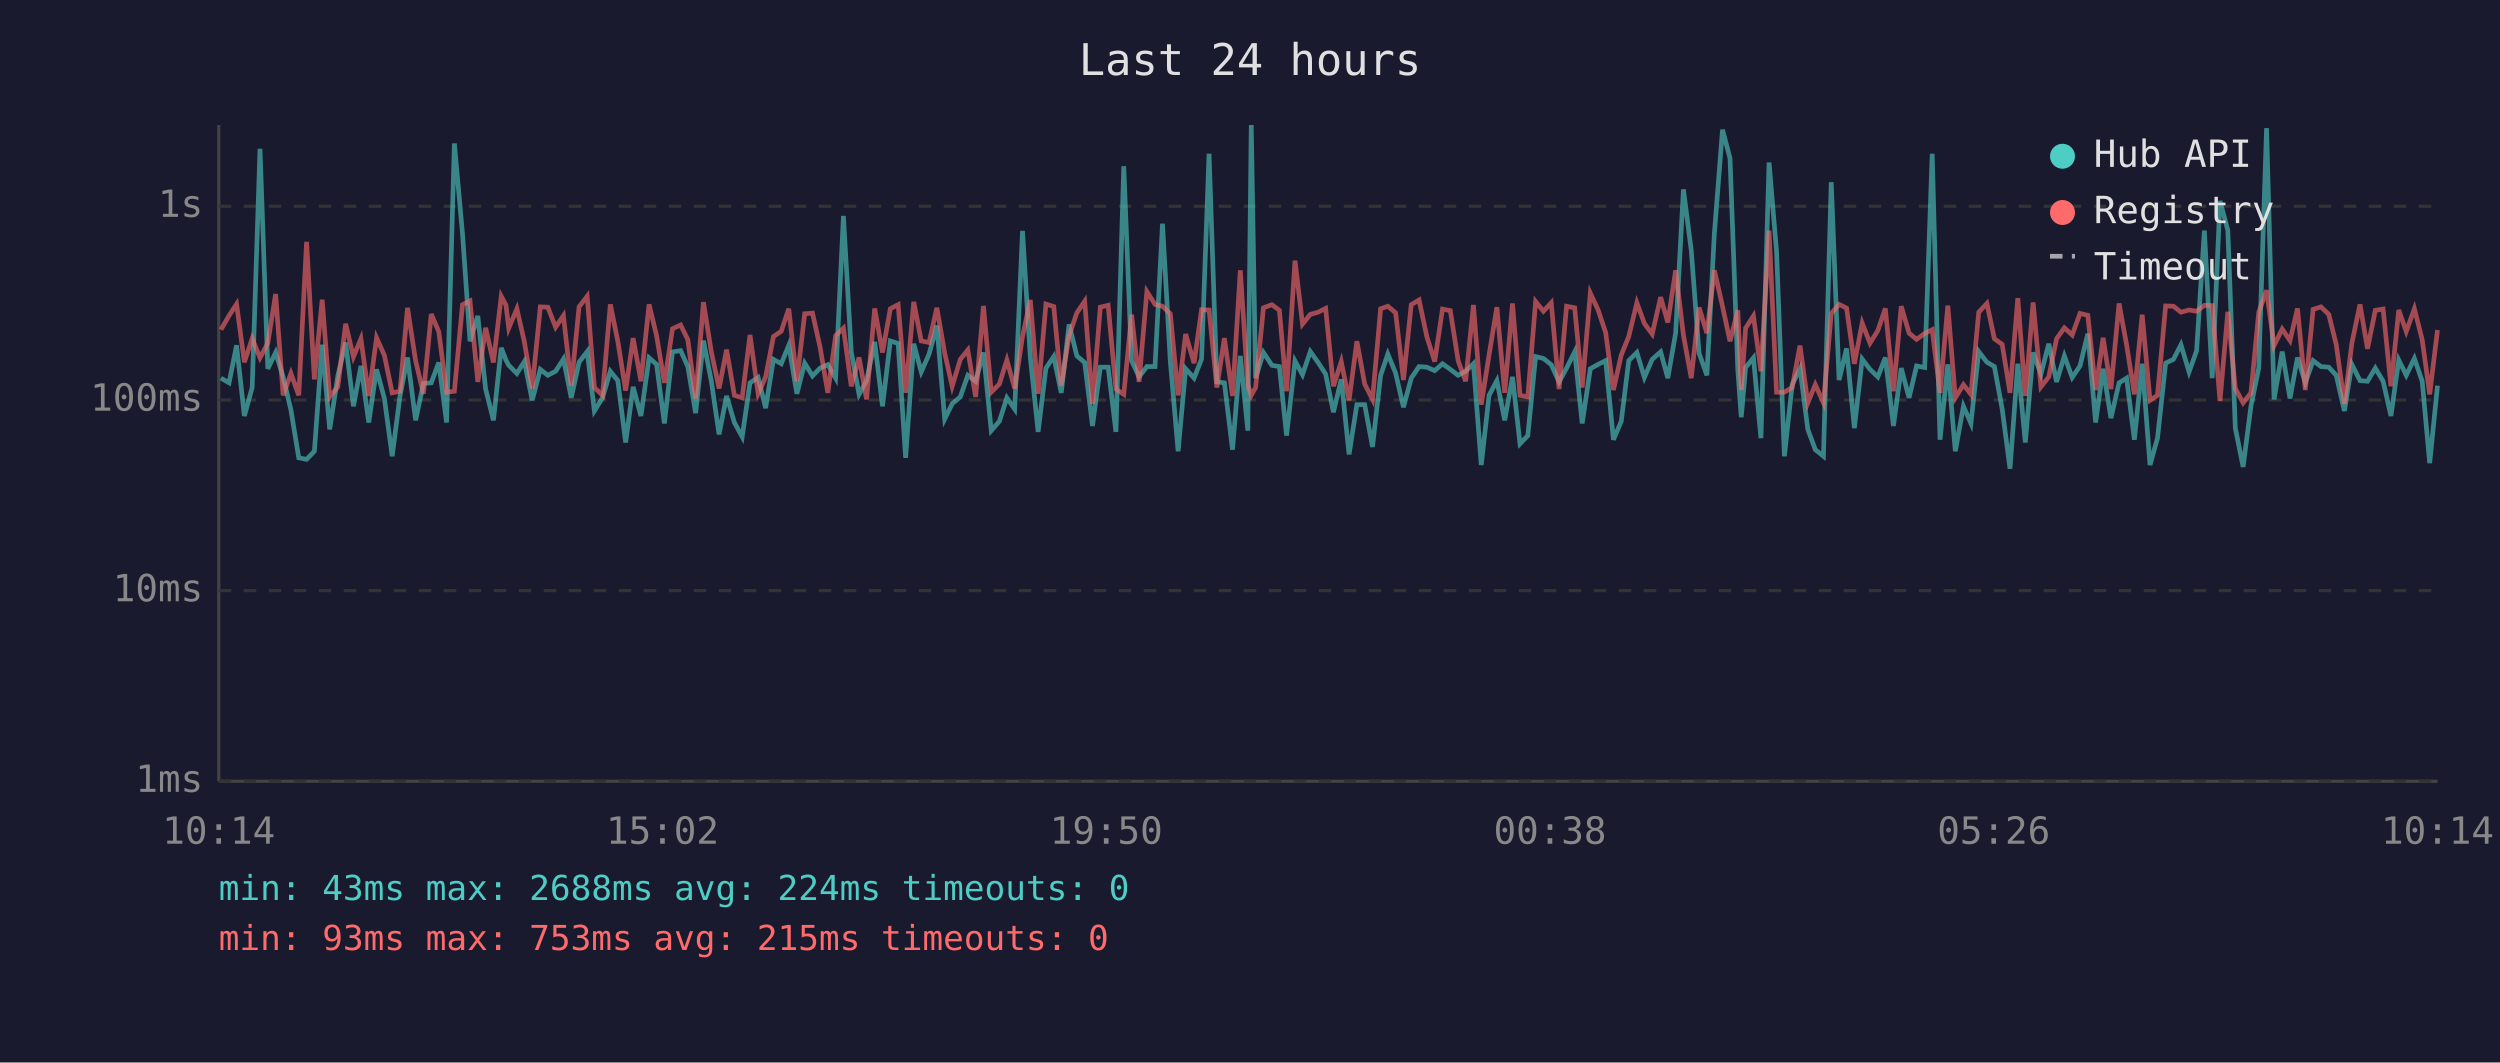
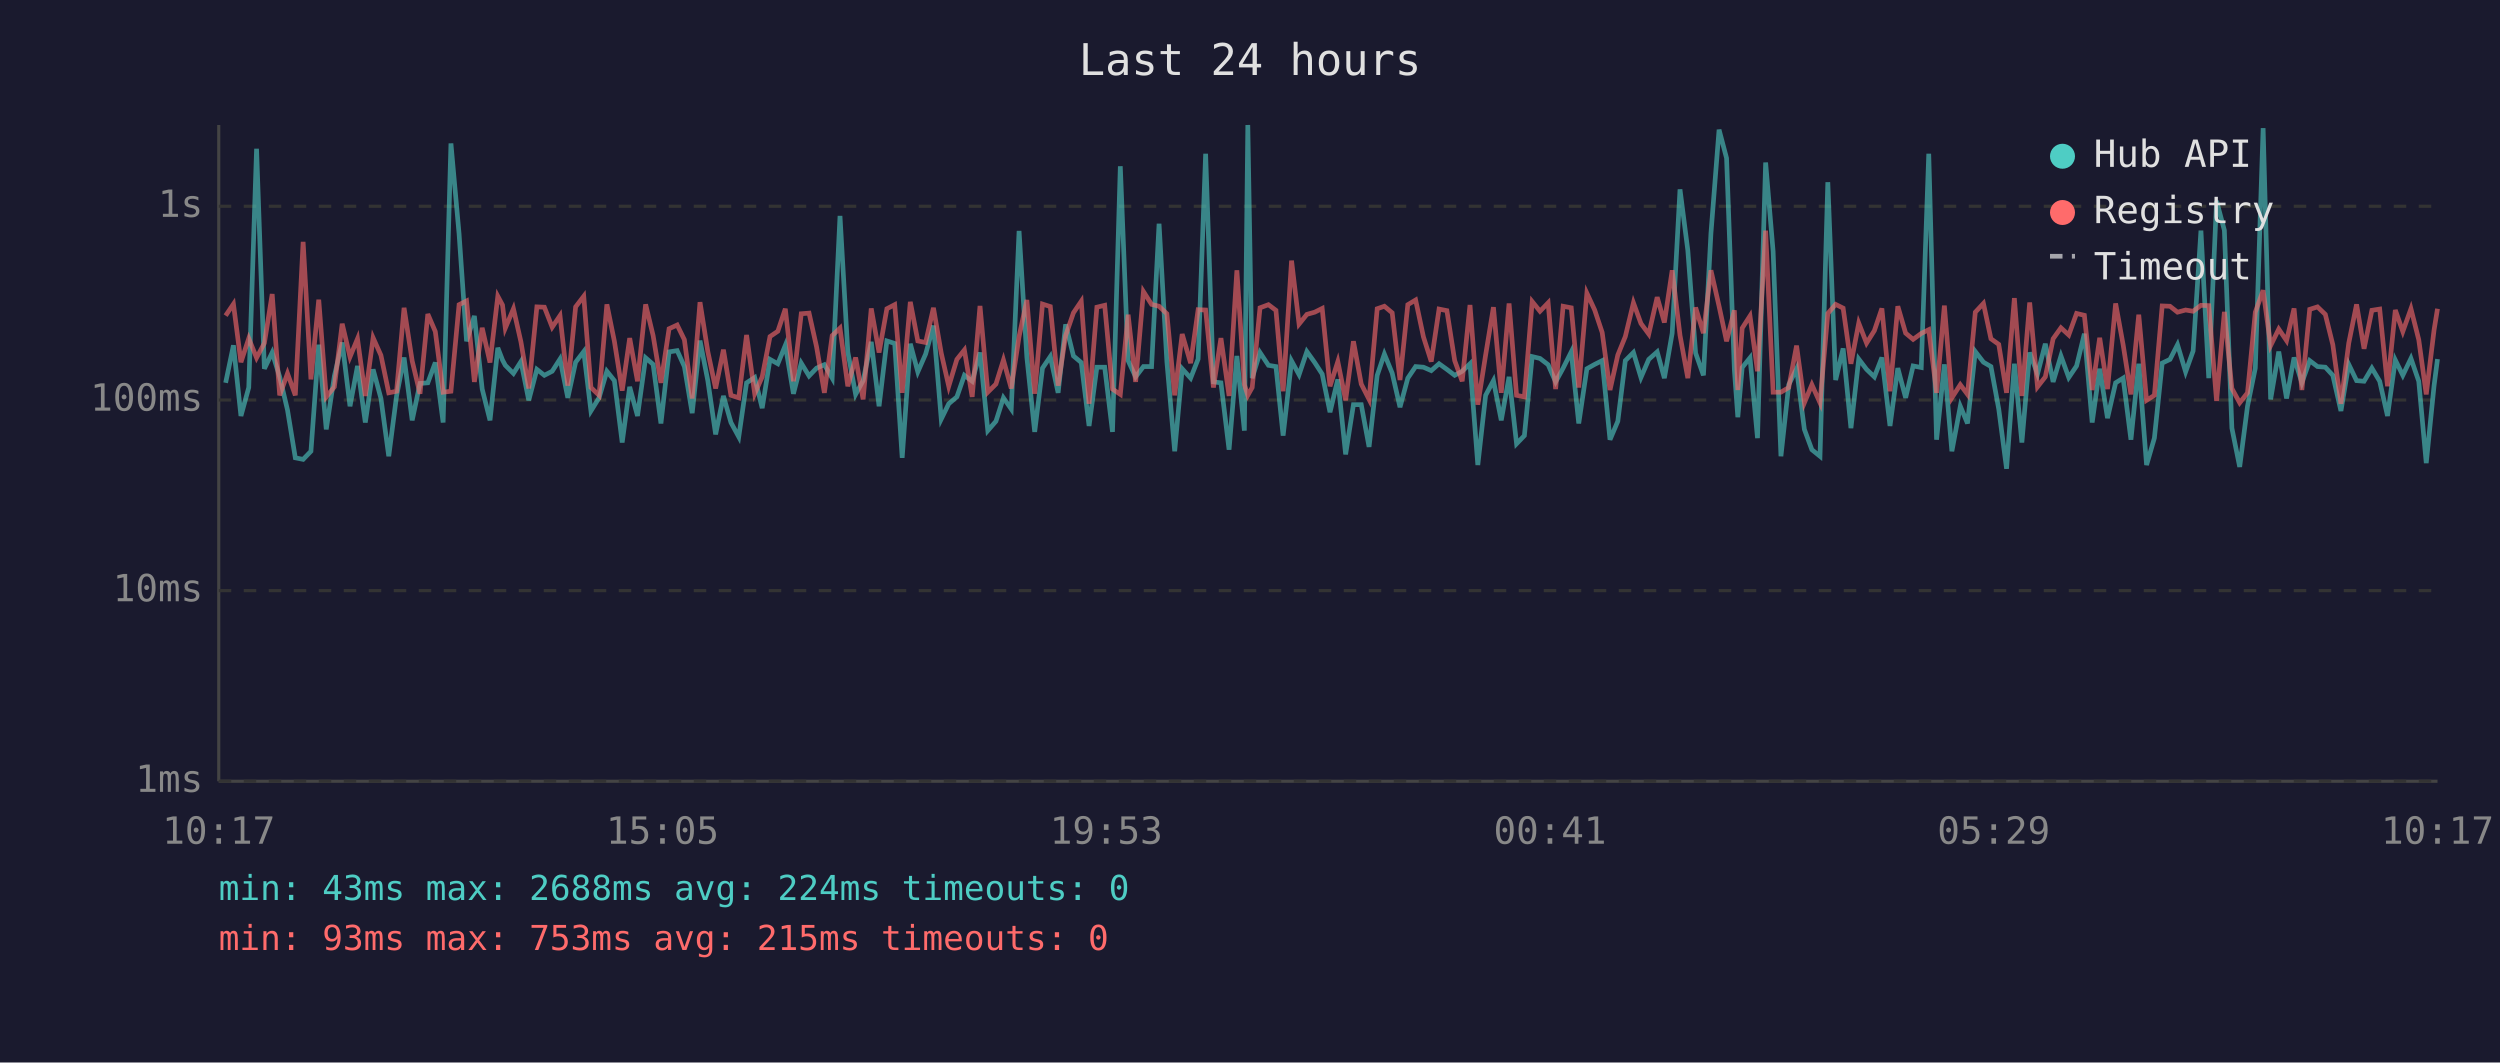
<svg xmlns="http://www.w3.org/2000/svg" viewBox="0 0 800 340" font-family="monospace" font-size="12">
  <rect width="800" height="340" fill="#1a1a2e" />
  <text x="400" y="24" fill="#e0e0e0" font-size="14" text-anchor="middle">Last 24 hours</text>
  <line x1="70" y1="40" x2="70" y2="250" stroke="#444" stroke-width="1" />
  <line x1="70" y1="250" x2="780" y2="250" stroke="#444" stroke-width="1" />
  <line x1="70" y1="250" x2="780" y2="250" stroke="#333" stroke-width="1" stroke-dasharray="4" />
  <text x="65" y="250" fill="#888" text-anchor="end" dominant-baseline="middle">1ms</text>
  <line x1="70" y1="189" x2="780" y2="189" stroke="#333" stroke-width="1" stroke-dasharray="4" />
  <text x="65" y="189" fill="#888" text-anchor="end" dominant-baseline="middle">10ms</text>
  <line x1="70" y1="128" x2="780" y2="128" stroke="#333" stroke-width="1" stroke-dasharray="4" />
  <text x="65" y="128" fill="#888" text-anchor="end" dominant-baseline="middle">100ms</text>
  <line x1="70" y1="66" x2="780" y2="66" stroke="#333" stroke-width="1" stroke-dasharray="4" />
  <text x="65" y="66" fill="#888" text-anchor="end" dominant-baseline="middle">1s</text>
-   <text x="70" y="270" fill="#888" text-anchor="middle">10:14</text>
-   <text x="212" y="270" fill="#888" text-anchor="middle">15:02</text>
-   <text x="354" y="270" fill="#888" text-anchor="middle">19:50</text>
-   <text x="496" y="270" fill="#888" text-anchor="middle">00:38</text>
-   <text x="638" y="270" fill="#888" text-anchor="middle">05:26</text>
-   <text x="780" y="270" fill="#888" text-anchor="middle">10:14</text>
-   <polyline points="70.7,121.0 73.3,122.5 75.7,110.5 78.2,133.1 80.7,124.0 83.2,47.6 85.7,118.0 88.2,112.8 90.6,120.6 93.1,131.2 95.6,146.5 98.1,147.0 100.6,144.4 103.1,110.3 105.5,137.4 108.1,120.3 110.6,109.6 113.1,130.0 115.5,117.1 118.0,135.2 120.5,118.2 123.0,127.5 125.5,146.0 128.0,126.7 130.4,114.4 133.0,134.5 135.5,122.7 138.0,122.5 140.4,116.0 142.9,135.2 145.4,45.9 148.0,74.8 150.4,109.2 152.9,101.1 155.4,124.5 157.9,134.5 160.4,111.3 161.9,115.2 162.8,116.9 165.4,119.5 167.8,115.7 170.3,128.1 172.9,118.2 175.3,120.1 177.8,118.8 180.3,114.9 182.8,127.3 185.3,115.9 187.9,112.5 190.2,131.5 192.8,127.3 195.3,118.8 197.7,121.8 200.2,141.6 202.6,123.8 205.1,133.1 207.7,114.5 210.1,116.6 212.6,135.5 215.2,112.6 217.8,112.2 220.1,117.3 222.6,132.2 225.1,109.0 227.6,121.8 230.1,139.0 232.5,126.7 235.0,135.2 237.5,139.8 240.0,122.5 242.6,120.8 245.0,130.6 247.5,115.0 250.0,116.4 252.4,110.5 255.0,126.0 257.5,116.2 260.0,120.3 262.4,117.8 264.9,116.7 267.4,121.0 269.9,69.1 272.4,112.6 274.9,126.2 277.3,121.8 279.9,109.4 282.4,130.0 284.9,109.1 287.4,109.9 289.8,146.5 292.4,110.0 294.8,119.0 297.3,113.3 299.8,104.2 302.3,134.1 304.7,129.2 307.3,127.0 309.7,120.1 312.2,122.0 314.7,112.8 317.2,137.8 319.8,134.8 322.2,127.3 324.7,130.9 327.2,73.9 329.7,114.4 332.2,138.2 334.7,117.8 337.2,114.1 339.6,125.7 342.1,103.8 344.6,113.9 347.1,116.0 349.6,136.3 352.1,117.5 354.6,117.5 357.1,138.2 359.6,53.2 362.1,115.4 364.5,120.6 367.0,117.3 369.6,117.3 372.0,71.6 374.5,115.7 377.0,144.4 379.4,118.0 382.1,121.0 384.5,114.9 386.9,49.2 389.4,122.2 391.8,122.5 394.4,143.9 396.9,113.9 399.3,137.8 400.4,40.0 401.8,121.0 404.3,112.8 407.0,116.9 409.4,117.3 411.7,139.4 414.4,115.5 416.8,119.9 419.3,112.5 421.8,116.0 424.2,119.7 426.7,131.9 429.2,121.4 431.7,145.4 434.2,129.5 436.7,129.5 439.2,143.0 441.8,120.1 444.1,113.3 446.6,119.4 449.1,130.3 451.6,121.0 454.1,117.3 456.6,117.5 459.1,118.6 461.6,116.4 464.1,118.2 466.6,120.1 469.0,118.8 471.5,116.4 474.0,148.8 476.5,126.5 479.0,121.8 481.5,134.5 484.0,120.6 486.4,142.0 488.9,139.4 491.4,114.1 493.9,114.7 496.4,116.7 498.9,122.2 501.3,117.8 503.9,112.6 506.3,135.5 508.9,118.0 511.4,116.6 513.8,115.4 516.3,140.7 518.8,134.8 521.2,115.4 523.8,112.8 526.2,120.8 528.7,115.0 531.4,112.6 533.7,121.0 536.2,106.6 538.7,60.6 541.2,80.1 543.7,113.0 546.2,120.1 548.6,74.7 551.2,41.5 553.6,50.6 556.1,118.4 557.2,133.5 558.6,117.6 561.1,114.5 563.5,140.2 566.1,52.0 568.5,80.5 571.0,146.0 573.5,123.1 576.0,118.0 578.5,137.4 580.9,143.9 583.5,146.0 586.0,58.3 588.5,121.6 590.9,111.5 593.4,137.0 595.9,114.9 598.4,118.2 600.9,120.6 603.3,114.4 605.9,136.3 608.4,117.8 610.9,127.3 613.3,117.1 615.9,117.6 618.3,49.2 620.8,140.7 623.3,116.6 625.7,144.4 628.3,130.0 630.7,135.5 633.2,112.5 635.8,115.9 638.2,117.3 640.7,130.9 643.2,150.0 645.7,116.4 648.1,141.6 650.6,112.8 653.1,119.7 655.6,110.0 658.1,122.2 660.6,113.9 663.1,120.8 665.6,117.1 668.1,106.8 670.6,135.2 673.0,118.0 675.5,133.8 678.1,122.5 680.5,121.0 683.0,140.7 685.5,116.4 688.0,148.8 690.4,140.2 693.0,116.2 695.5,115.0 697.9,110.3 700.5,119.0 702.9,112.3 705.4,73.8 707.9,121.0 710.4,64.3 712.9,73.7 715.3,137.0 717.8,149.4 720.3,130.0 722.8,117.8 725.3,41.0 727.7,127.8 730.3,112.5 732.8,127.5 735.2,114.4 737.7,122.5 740.2,115.4 742.7,117.3 745.2,117.5 747.6,120.1 750.2,131.5 752.6,116.6 755.2,121.8 757.6,122.0 760.1,117.8 762.6,122.0 765.1,133.1 767.6,115.2 770.0,120.1 772.6,114.7 775.1,122.0 777.5,148.2 780.0,123.4" fill="none" stroke="#4ecdc4" stroke-width="1.5" opacity="0.6" />
-   <polyline points="70.7,105.5 73.3,101.0 75.7,97.3 78.2,115.9 80.7,108.3 83.2,114.5 85.7,109.8 88.2,94.1 90.6,126.5 93.1,119.5 95.6,126.5 98.1,77.4 100.6,121.4 103.1,95.9 105.5,127.0 108.1,123.8 110.6,103.6 113.1,114.2 115.5,108.4 118.0,126.7 120.5,108.1 123.0,113.7 125.5,125.7 128.0,125.2 130.4,98.5 133.0,115.5 135.5,126.0 138.0,100.5 140.4,106.1 142.9,125.5 145.4,125.2 148.0,97.5 150.4,96.3 152.9,122.2 155.4,104.9 157.9,116.0 160.4,94.8 161.9,97.6 162.8,105.0 165.4,98.8 167.8,109.4 170.3,124.3 172.9,98.2 175.3,98.3 177.8,104.7 180.3,101.0 182.8,123.4 185.3,98.2 187.9,94.8 190.2,124.0 192.8,126.5 195.3,97.4 197.7,109.2 200.2,125.0 202.6,108.2 205.1,122.0 207.7,97.4 210.1,107.4 212.6,122.5 215.2,105.2 217.8,104.0 220.1,108.7 222.6,127.5 225.1,96.7 227.6,112.5 230.1,124.3 232.5,111.9 235.0,126.5 237.5,127.3 240.0,107.2 242.6,126.0 245.0,120.6 247.5,107.7 250.0,106.0 252.4,98.8 255.0,122.0 257.5,100.4 260.0,100.2 262.4,111.0 264.9,125.7 267.4,107.4 269.9,105.0 272.4,123.6 274.9,114.4 277.3,127.8 279.9,98.7 282.4,112.8 284.9,98.8 287.4,97.5 289.8,125.7 292.4,96.6 294.8,109.1 297.3,109.6 299.8,98.5 302.3,113.0 304.7,123.6 307.3,115.0 309.7,112.0 312.2,127.0 314.7,97.9 317.2,125.5 319.8,122.9 322.2,115.2 324.7,124.3 327.2,107.7 329.7,96.0 332.2,126.0 334.7,97.3 337.2,98.1 339.6,123.4 342.1,107.4 344.6,100.1 347.1,96.4 349.6,129.2 352.1,98.3 354.6,97.7 357.1,124.5 359.6,126.2 362.1,100.7 364.5,122.2 367.0,93.3 369.6,97.4 372.0,98.0 374.5,100.4 377.0,126.5 379.4,106.9 382.1,116.2 384.5,99.1 386.9,99.2 389.4,124.0 391.8,108.2 394.4,126.7 396.9,86.5 399.3,123.1 400.4,126.5 401.8,124.0 404.3,98.5 407.0,97.5 409.4,99.3 411.7,125.2 414.4,83.4 416.8,103.7 419.3,100.6 421.8,99.9 424.2,98.7 426.7,123.6 429.2,115.7 431.7,128.1 434.2,109.2 436.7,122.9 439.2,127.8 441.8,98.8 444.1,98.0 446.6,100.1 449.1,121.6 451.6,97.5 454.1,96.0 456.6,107.8 459.1,115.7 461.6,98.9 464.1,99.4 466.6,115.4 469.0,122.0 471.5,97.6 474.0,129.5 476.5,113.6 479.0,98.3 481.5,125.7 484.0,97.1 486.4,126.5 488.9,127.0 491.4,96.5 493.9,99.6 496.4,96.9 498.9,124.5 501.3,98.0 503.9,98.5 506.3,124.0 508.9,93.8 511.4,99.2 513.8,106.4 516.3,124.8 518.8,113.6 521.2,107.7 523.8,96.9 526.2,103.5 528.7,106.9 531.4,95.1 533.7,103.2 536.2,86.5 538.7,107.3 541.2,121.0 543.7,98.4 546.2,106.6 548.6,86.5 551.2,98.0 553.6,109.2 556.1,99.3 557.2,124.8 558.6,105.0 561.1,101.1 563.5,118.8 566.1,73.8 568.5,125.5 571.0,125.5 573.5,124.0 576.0,110.6 578.5,128.9 580.9,123.1 583.5,128.9 586.0,100.3 588.5,97.4 590.9,98.6 593.4,116.4 595.9,103.4 598.4,109.8 600.9,105.8 603.3,98.7 605.9,125.2 608.4,98.0 610.9,106.6 613.3,108.6 615.9,106.7 618.3,105.5 620.8,125.7 623.3,97.8 625.7,127.3 628.3,123.1 630.7,126.2 633.2,99.9 635.8,97.1 638.2,108.4 640.7,110.2 643.2,125.7 645.7,95.4 648.1,126.7 650.6,96.8 653.1,123.8 655.6,120.6 658.1,108.4 660.6,104.9 663.1,107.2 665.6,100.3 668.1,100.9 670.6,124.8 673.0,108.1 675.5,124.5 678.1,97.1 680.5,110.3 683.0,126.2 685.5,100.7 688.0,128.1 690.4,126.5 693.0,97.9 695.5,98.0 697.9,99.9 700.5,99.2 702.9,99.6 705.4,97.7 707.9,97.8 710.4,128.3 712.9,99.8 715.3,124.3 717.8,128.9 720.3,125.7 722.8,99.9 725.3,92.9 727.7,110.6 730.3,105.3 732.8,109.0 735.2,98.7 737.7,124.8 740.2,99.0 742.7,98.2 745.2,100.6 747.6,110.3 750.2,129.2 752.6,109.8 755.2,97.4 757.6,111.6 760.1,99.3 762.6,98.9 765.1,123.6 767.6,99.2 770.0,106.1 772.6,98.8 775.1,108.7 777.5,126.2 780.0,105.6" fill="none" stroke="#ff6b6b" stroke-width="1.5" opacity="0.6" />
+   <text x="70" y="270" fill="#888" text-anchor="middle">10:17</text>
+   <text x="212" y="270" fill="#888" text-anchor="middle">15:05</text>
+   <text x="354" y="270" fill="#888" text-anchor="middle">19:53</text>
+   <text x="496" y="270" fill="#888" text-anchor="middle">00:41</text>
+   <text x="638" y="270" fill="#888" text-anchor="middle">05:29</text>
+   <text x="780" y="270" fill="#888" text-anchor="middle">10:17</text>
+   <polyline points="72.2,122.5 74.7,110.5 77.1,133.1 79.6,124.0 82.1,47.6 84.6,118.0 87.1,112.8 89.5,120.6 92.0,131.2 94.5,146.5 97.0,147.0 99.5,144.4 102.0,110.3 104.4,137.4 107.0,120.3 109.5,109.6 112.0,130.0 114.4,117.1 116.9,135.2 119.4,118.2 121.9,127.5 124.4,146.0 126.9,126.7 129.3,114.4 131.9,134.5 134.4,122.7 136.9,122.5 139.3,116.0 141.8,135.2 144.3,45.9 146.9,74.8 149.3,109.2 151.8,101.1 154.3,124.5 156.8,134.5 159.3,111.3 160.8,115.2 161.7,116.9 164.3,119.5 166.7,115.7 169.2,128.1 171.8,118.2 174.2,120.1 176.7,118.8 179.2,114.9 181.7,127.3 184.2,115.9 186.8,112.5 189.1,131.5 191.7,127.3 194.2,118.8 196.6,121.8 199.1,141.6 201.5,123.8 204.0,133.1 206.6,114.5 209.0,116.6 211.5,135.5 214.1,112.6 216.7,112.2 219.0,117.3 221.5,132.2 224.0,109.0 226.5,121.8 229.0,139.0 231.5,126.7 233.9,135.2 236.4,139.8 238.9,122.5 241.5,120.8 243.9,130.6 246.4,115.0 248.9,116.4 251.3,110.5 253.9,126.0 256.4,116.2 258.9,120.3 261.3,117.8 263.8,116.7 266.3,121.0 268.8,69.1 271.3,112.6 273.8,126.2 276.2,121.8 278.8,109.4 281.3,130.0 283.8,109.1 286.3,109.9 288.7,146.5 291.3,110.0 293.7,119.0 296.2,113.3 298.7,104.2 301.2,134.1 303.6,129.2 306.2,127.0 308.6,120.1 311.1,122.0 313.6,112.8 316.1,137.8 318.7,134.8 321.1,127.3 323.6,130.9 326.1,73.9 328.6,114.4 331.1,138.2 333.6,117.8 336.1,114.1 338.6,125.7 341.0,103.8 343.5,113.9 346.0,116.0 348.5,136.3 351.0,117.5 353.5,117.5 356.0,138.2 358.5,53.2 361.0,115.4 363.4,120.6 365.9,117.3 368.5,117.3 370.9,71.6 373.4,115.7 375.9,144.4 378.3,118.0 381.0,121.0 383.4,114.9 385.8,49.2 388.3,122.2 390.7,122.5 393.3,143.9 395.8,113.9 398.2,137.8 399.3,40.0 400.7,121.0 403.2,112.8 405.9,116.9 408.3,117.3 410.6,139.4 413.3,115.5 415.7,119.9 418.2,112.5 420.7,116.0 423.1,119.7 425.6,131.9 428.1,121.4 430.6,145.4 433.1,129.5 435.6,129.5 438.1,143.0 440.7,120.1 443.0,113.3 445.5,119.4 448.0,130.3 450.5,121.0 453.0,117.3 455.5,117.5 458.0,118.6 460.5,116.4 463.0,118.2 465.5,120.1 467.9,118.8 470.4,116.4 472.9,148.8 475.4,126.5 477.9,121.8 480.4,134.5 482.9,120.6 485.3,142.0 487.8,139.4 490.3,114.1 492.8,114.7 495.4,116.7 497.8,122.2 500.2,117.8 502.8,112.6 505.2,135.5 507.8,118.0 510.3,116.6 512.7,115.4 515.2,140.7 517.7,134.8 520.1,115.4 522.7,112.8 525.1,120.8 527.6,115.0 530.3,112.6 532.6,121.0 535.1,106.6 537.6,60.6 540.1,80.1 542.6,113.0 545.1,120.1 547.5,74.7 550.1,41.5 552.5,50.6 555.0,118.4 556.1,133.5 557.5,117.6 560.0,114.5 562.4,140.2 565.0,52.0 567.4,80.5 569.9,146.0 572.4,123.1 574.9,118.0 577.4,137.4 579.8,143.9 582.4,146.0 584.9,58.3 587.4,121.6 589.8,111.5 592.3,137.0 594.8,114.9 597.3,118.2 599.8,120.6 602.2,114.4 604.8,136.3 607.3,117.8 609.8,127.3 612.2,117.1 614.8,117.6 617.2,49.2 619.7,140.7 622.2,116.6 624.6,144.4 627.3,130.0 629.6,135.5 632.1,112.5 634.7,115.9 637.1,117.3 639.6,130.9 642.1,150.0 644.6,116.4 647.0,141.6 649.5,112.8 652.0,119.7 654.5,110.0 657.0,122.2 659.5,113.9 662.0,120.8 664.5,117.1 667.0,106.8 669.5,135.2 671.9,118.0 674.4,133.8 677.0,122.5 679.4,121.0 681.9,140.7 684.4,116.4 686.9,148.8 689.4,140.2 691.9,116.2 694.4,115.0 696.8,110.3 699.4,119.0 701.8,112.3 704.3,73.8 706.8,121.0 709.3,64.3 711.8,73.7 714.2,137.0 716.7,149.4 719.2,130.0 721.7,117.8 724.2,41.0 726.6,127.8 729.2,112.5 731.7,127.5 734.1,114.4 736.6,122.5 739.1,115.4 741.6,117.3 744.1,117.5 746.5,120.1 749.1,131.5 751.6,116.6 754.1,121.8 756.5,122.0 759.0,117.8 761.5,122.0 764.0,133.1 766.5,115.2 768.9,120.1 771.5,114.7 774.0,122.0 776.4,148.2 778.9,123.4 780.0,114.9" fill="none" stroke="#4ecdc4" stroke-width="1.5" opacity="0.6" />
+   <polyline points="72.2,101.0 74.7,97.3 77.1,115.9 79.6,108.3 82.1,114.5 84.6,109.8 87.1,94.1 89.5,126.5 92.0,119.5 94.5,126.5 97.0,77.4 99.5,121.4 102.0,95.9 104.4,127.0 107.0,123.8 109.5,103.6 112.0,114.2 114.4,108.4 116.9,126.7 119.4,108.1 121.9,113.7 124.4,125.7 126.9,125.2 129.3,98.5 131.9,115.5 134.4,126.0 136.9,100.5 139.3,106.1 141.8,125.5 144.3,125.2 146.9,97.5 149.3,96.3 151.8,122.2 154.3,104.9 156.8,116.0 159.3,94.8 160.8,97.6 161.7,105.0 164.3,98.8 166.7,109.4 169.2,124.3 171.8,98.2 174.2,98.3 176.7,104.7 179.2,101.0 181.7,123.4 184.2,98.2 186.8,94.8 189.1,124.0 191.7,126.5 194.2,97.4 196.6,109.2 199.1,125.0 201.5,108.2 204.0,122.0 206.6,97.4 209.0,107.4 211.5,122.5 214.1,105.2 216.7,104.0 219.0,108.7 221.5,127.5 224.0,96.7 226.5,112.5 229.0,124.3 231.5,111.9 233.9,126.5 236.4,127.3 238.9,107.2 241.5,126.0 243.9,120.6 246.4,107.7 248.9,106.0 251.3,98.8 253.9,122.0 256.4,100.4 258.9,100.2 261.3,111.0 263.8,125.7 266.3,107.4 268.8,105.0 271.3,123.6 273.8,114.4 276.2,127.8 278.8,98.7 281.3,112.8 283.8,98.8 286.3,97.5 288.7,125.7 291.3,96.6 293.7,109.1 296.2,109.6 298.7,98.5 301.2,113.0 303.6,123.6 306.2,115.0 308.6,112.0 311.1,127.0 313.6,97.9 316.1,125.5 318.7,122.9 321.1,115.2 323.6,124.3 326.1,107.7 328.6,96.0 331.1,126.0 333.6,97.3 336.1,98.1 338.6,123.4 341.0,107.4 343.5,100.1 346.0,96.4 348.5,129.2 351.0,98.3 353.5,97.7 356.0,124.5 358.5,126.2 361.0,100.7 363.4,122.2 365.9,93.3 368.5,97.4 370.9,98.0 373.4,100.4 375.9,126.5 378.3,106.9 381.0,116.2 383.4,99.1 385.8,99.2 388.3,124.0 390.7,108.2 393.3,126.7 395.8,86.5 398.2,123.1 399.3,126.5 400.7,124.0 403.2,98.5 405.9,97.5 408.3,99.3 410.6,125.2 413.3,83.4 415.7,103.7 418.2,100.6 420.7,99.9 423.1,98.7 425.6,123.6 428.1,115.7 430.6,128.1 433.1,109.2 435.6,122.9 438.1,127.8 440.7,98.8 443.0,98.0 445.5,100.1 448.0,121.6 450.5,97.5 453.0,96.0 455.5,107.8 458.0,115.7 460.5,98.9 463.0,99.4 465.5,115.4 467.9,122.0 470.4,97.6 472.9,129.5 475.4,113.6 477.9,98.3 480.4,125.7 482.9,97.1 485.3,126.5 487.8,127.0 490.3,96.5 492.8,99.6 495.4,96.9 497.8,124.5 500.2,98.0 502.8,98.5 505.2,124.0 507.8,93.8 510.3,99.2 512.7,106.4 515.2,124.8 517.7,113.6 520.1,107.7 522.7,96.9 525.1,103.5 527.6,106.9 530.3,95.1 532.6,103.2 535.1,86.5 537.6,107.3 540.1,121.0 542.6,98.4 545.1,106.6 547.5,86.5 550.1,98.0 552.5,109.2 555.0,99.3 556.1,124.8 557.5,105.0 560.0,101.1 562.4,118.8 565.0,73.8 567.4,125.5 569.9,125.5 572.4,124.0 574.9,110.6 577.4,128.9 579.8,123.1 582.4,128.9 584.9,100.3 587.4,97.4 589.8,98.6 592.3,116.4 594.8,103.4 597.3,109.8 599.8,105.8 602.2,98.7 604.8,125.2 607.3,98.0 609.8,106.6 612.2,108.6 614.8,106.7 617.2,105.5 619.7,125.7 622.2,97.8 624.6,127.3 627.3,123.1 629.6,126.2 632.1,99.9 634.7,97.1 637.1,108.4 639.6,110.2 642.1,125.7 644.6,95.4 647.0,126.7 649.5,96.8 652.0,123.8 654.5,120.6 657.0,108.4 659.5,104.9 662.0,107.2 664.5,100.3 667.0,100.9 669.5,124.8 671.9,108.1 674.4,124.5 677.0,97.1 679.4,110.3 681.9,126.2 684.4,100.7 686.9,128.1 689.4,126.5 691.9,97.9 694.4,98.0 696.8,99.9 699.4,99.2 701.8,99.6 704.3,97.7 706.8,97.8 709.3,128.3 711.8,99.8 714.2,124.3 716.7,128.9 719.2,125.7 721.7,99.9 724.2,92.9 726.6,110.6 729.2,105.3 731.7,109.0 734.1,98.7 736.6,124.8 739.1,99.0 741.6,98.2 744.1,100.6 746.5,110.3 749.1,129.2 751.6,109.8 754.1,97.4 756.5,111.6 759.0,99.3 761.5,98.9 764.0,123.6 766.5,99.2 768.9,106.1 771.5,98.8 774.0,108.7 776.4,126.2 778.9,105.6 780.0,98.8" fill="none" stroke="#ff6b6b" stroke-width="1.5" opacity="0.6" />
  <circle cx="660" cy="50" r="4" fill="#4ecdc4" />
  <text x="670" y="50" fill="#e0e0e0" dominant-baseline="middle">Hub API</text>
  <circle cx="660" cy="68" r="4" fill="#ff6b6b" />
  <text x="670" y="68" fill="#e0e0e0" dominant-baseline="middle">Registry</text>
  <line x1="656" y1="82" x2="664" y2="82" stroke="#e0e0e0" stroke-width="1.5" stroke-dasharray="4,3" opacity="0.7" />
  <text x="670" y="86" fill="#e0e0e0" dominant-baseline="middle">Timeout</text>
  <text x="70" y="288" fill="#4ecdc4" font-size="11">min: 43ms  max: 2688ms  avg: 224ms  timeouts: 0</text>
  <text x="70" y="304" fill="#ff6b6b" font-size="11">min: 93ms  max: 753ms  avg: 215ms  timeouts: 0</text>
</svg>
